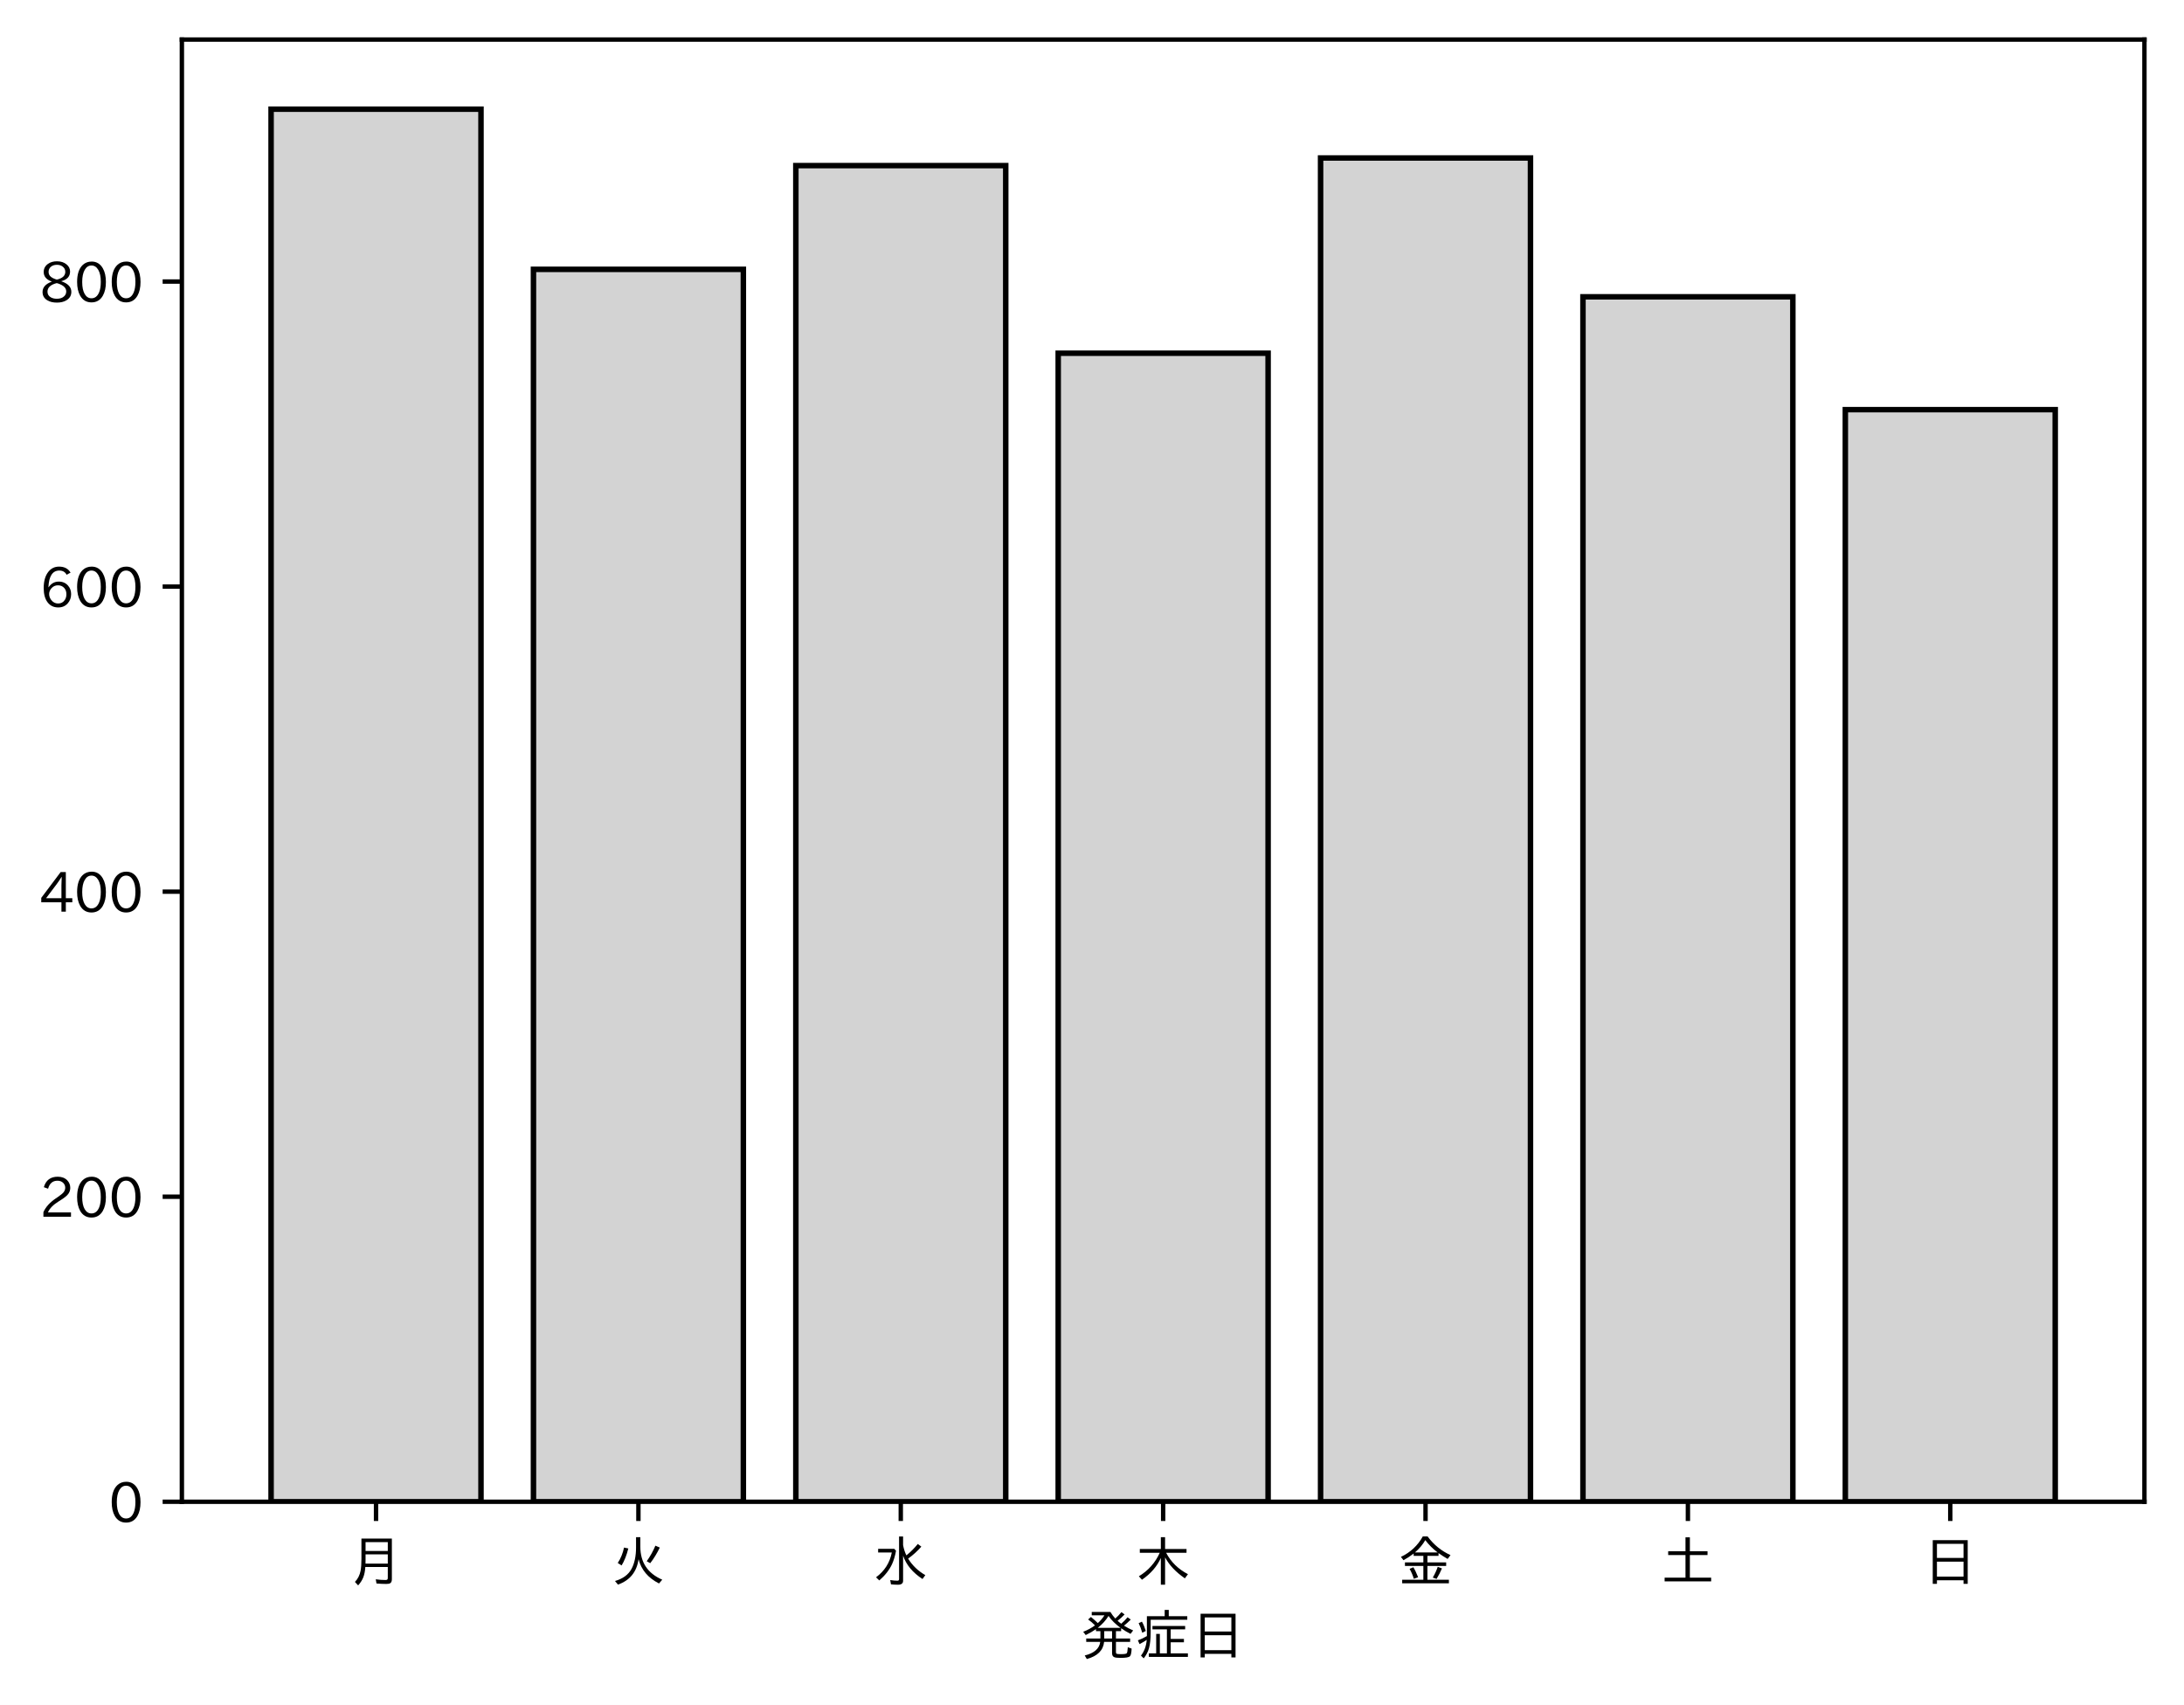
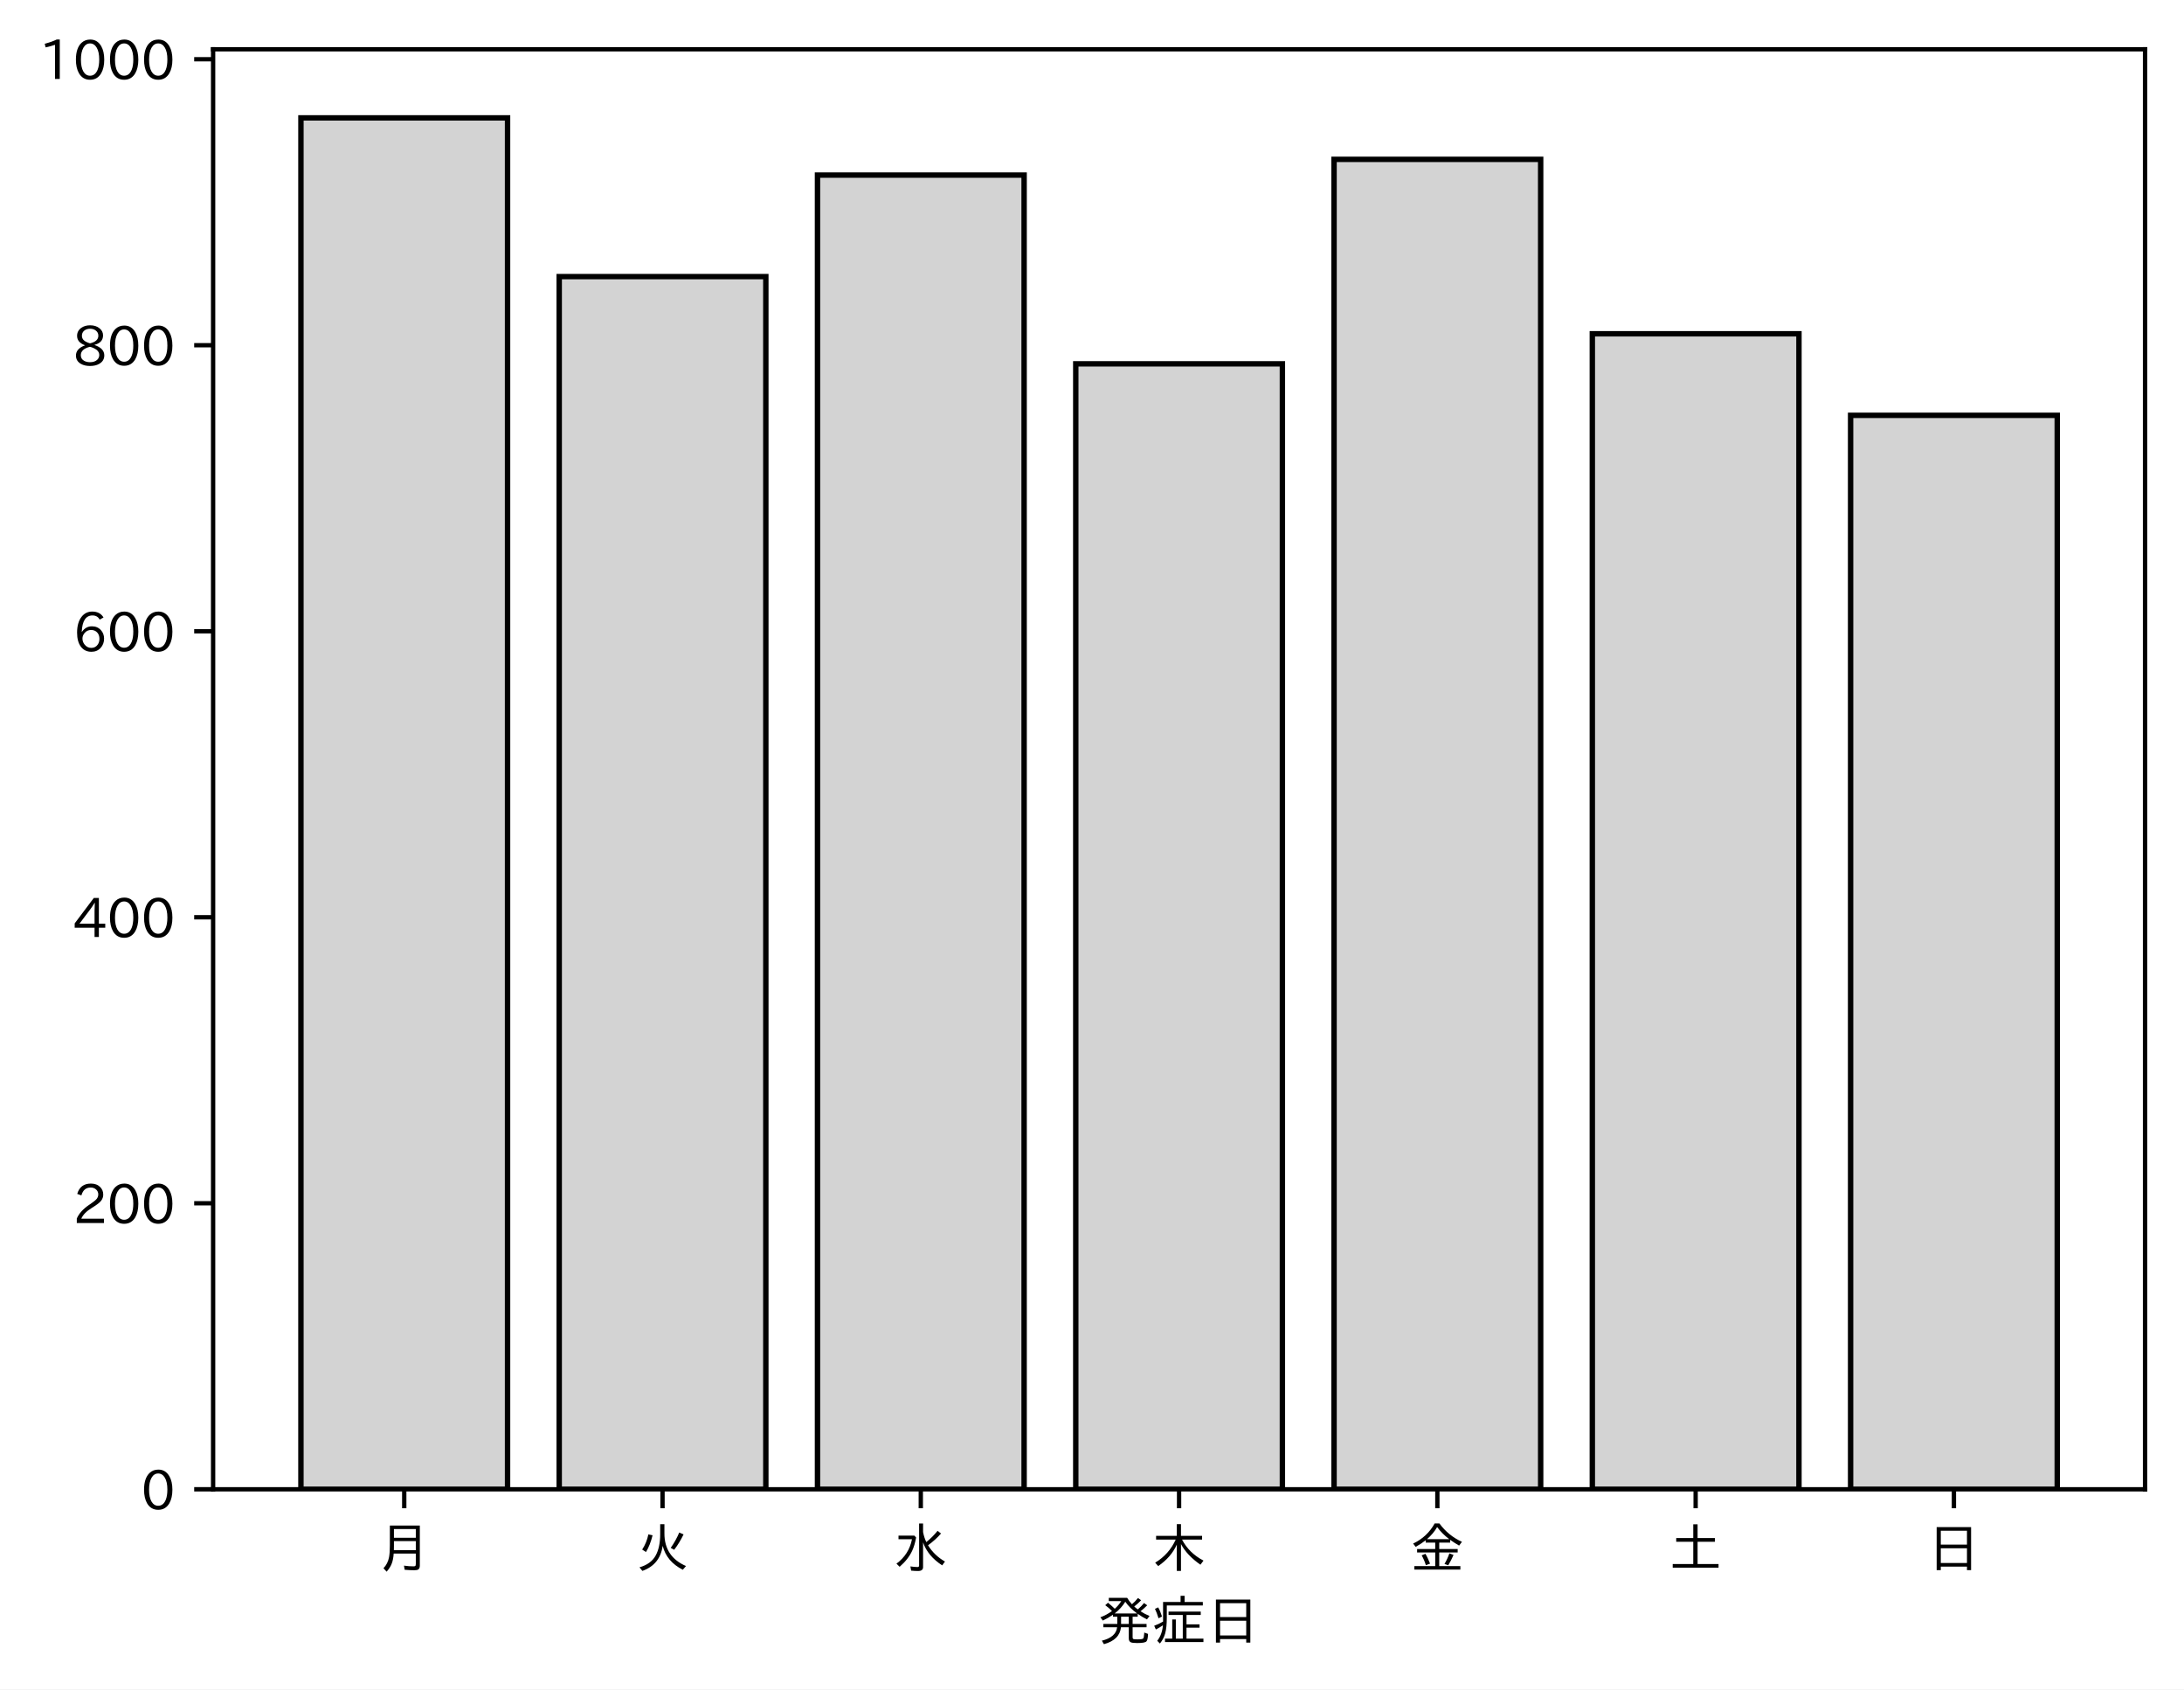
- <svg xmlns="http://www.w3.org/2000/svg" xmlns:xlink="http://www.w3.org/1999/xlink" height="310.293pt" version="1.1" viewBox="0 0 397.415 310.293" width="397.415pt">
+ <svg xmlns="http://www.w3.org/2000/svg" xmlns:xlink="http://www.w3.org/1999/xlink" height="312.202pt" version="1.1" viewBox="0 0 403.714 312.202" width="403.714pt">
  <defs>
    <style type="text/css">
*{stroke-linecap:butt;stroke-linejoin:round;}
  </style>
  </defs>
  <g id="figure_1">
    <g id="patch_1">
-       <path d="M 0 310.293  L 397.415 310.293  L 397.415 0  L 0 0  z " style="fill:#ffffff;" />
+       <path d="M 0 312.202  L 403.714 312.202  L 403.714 0  L 0 0  z " style="fill:#ffffff;" />
    </g>
    <g id="axes_1">
      <g id="patch_2">
-         <path d="M 33.095 273.312  L 390.215 273.312  L 390.215 7.2  L 33.095 7.2  z " style="fill:#ffffff;" />
+         <path d="M 39.394 275.221  L 396.514 275.221  L 396.514 9.109  L 39.394 9.109  z " style="fill:#ffffff;" />
      </g>
      <g id="patch_3">
-         <path clip-path="url(#p32497431b5)" d="M 49.328 273.312  L 87.523 273.312  L 87.523 19.872  L 49.328 19.872  z " style="fill:#d3d3d3;stroke:#000000;stroke-linejoin:miter;" />
+         <path clip-path="url(#p58303ee0ca)" d="M 55.626 275.221  L 93.821 275.221  L 93.821 21.781  L 55.626 21.781  z " style="fill:#d3d3d3;stroke:#000000;stroke-linejoin:miter;" />
      </g>
      <g id="patch_4">
-         <path clip-path="url(#p32497431b5)" d="M 97.071 273.312  L 135.266 273.312  L 135.266 49.019  L 97.071 49.019  z " style="fill:#d3d3d3;stroke:#000000;stroke-linejoin:miter;" />
+         <path clip-path="url(#p58303ee0ca)" d="M 103.37 275.221  L 141.564 275.221  L 141.564 51.115  L 103.37 51.115  z " style="fill:#d3d3d3;stroke:#000000;stroke-linejoin:miter;" />
      </g>
      <g id="patch_5">
-         <path clip-path="url(#p32497431b5)" d="M 144.815 273.312  L 183.009 273.312  L 183.009 30.143  L 144.815 30.143  z " style="fill:#d3d3d3;stroke:#000000;stroke-linejoin:miter;" />
+         <path clip-path="url(#p58303ee0ca)" d="M 151.113 275.221  L 189.308 275.221  L 189.308 32.352  L 151.113 32.352  z " style="fill:#d3d3d3;stroke:#000000;stroke-linejoin:miter;" />
      </g>
      <g id="patch_6">
-         <path clip-path="url(#p32497431b5)" d="M 192.558 273.312  L 230.753 273.312  L 230.753 64.286  L 192.558 64.286  z " style="fill:#d3d3d3;stroke:#000000;stroke-linejoin:miter;" />
+         <path clip-path="url(#p58303ee0ca)" d="M 198.856 275.221  L 237.051 275.221  L 237.051 67.236  L 198.856 67.236  z " style="fill:#d3d3d3;stroke:#000000;stroke-linejoin:miter;" />
      </g>
      <g id="patch_7">
-         <path clip-path="url(#p32497431b5)" d="M 240.301 273.312  L 278.496 273.312  L 278.496 28.755  L 240.301 28.755  z " style="fill:#d3d3d3;stroke:#000000;stroke-linejoin:miter;" />
+         <path clip-path="url(#p58303ee0ca)" d="M 246.6 275.221  L 284.794 275.221  L 284.794 29.445  L 246.6 29.445  z " style="fill:#d3d3d3;stroke:#000000;stroke-linejoin:miter;" />
      </g>
      <g id="patch_8">
-         <path clip-path="url(#p32497431b5)" d="M 288.045 273.312  L 326.239 273.312  L 326.239 54.016  L 288.045 54.016  z " style="fill:#d3d3d3;stroke:#000000;stroke-linejoin:miter;" />
+         <path clip-path="url(#p58303ee0ca)" d="M 294.343 275.221  L 332.538 275.221  L 332.538 61.686  L 294.343 61.686  z " style="fill:#d3d3d3;stroke:#000000;stroke-linejoin:miter;" />
      </g>
      <g id="patch_9">
-         <path clip-path="url(#p32497431b5)" d="M 335.788 273.312  L 373.983 273.312  L 373.983 74.557  L 335.788 74.557  z " style="fill:#d3d3d3;stroke:#000000;stroke-linejoin:miter;" />
+         <path clip-path="url(#p58303ee0ca)" d="M 342.086 275.221  L 380.281 275.221  L 380.281 76.75  L 342.086 76.75  z " style="fill:#d3d3d3;stroke:#000000;stroke-linejoin:miter;" />
      </g>
      <g id="matplotlib.axis_1">
        <g id="xtick_1">
          <g id="line2d_1">
            <defs>
-               <path d="M 0 0  L 0 3.5  " id="m50798dd1fb" style="stroke:#000000;stroke-width:0.8;" />
-             </defs>
-             <g>
-               <use style="stroke:#000000;stroke-width:0.8;" x="68.425" xlink:href="#m50798dd1fb" y="273.312" />
+               <path d="M 0 0  L 0 3.5  " id="m164138f95e" style="stroke:#000000;stroke-width:0.8;" />
+             </defs>
+             <g>
+               <use style="stroke:#000000;stroke-width:0.8;" x="74.724" xlink:href="#m164138f95e" y="275.221" />
            </g>
          </g>
          <g id="text_1">
            <defs>
              <path d="M 78.812 77.875  L 78.812 4  Q 78.812 -1.219 76.078 -3.172  Q 73.969 -4.688 68.797 -4.688  Q 60.844 -4.688 50.828 -3.859  L 49.516 3.812  Q 58.594 2.484 67.094 2.484  Q 70.359 2.484 71.047 4.109  Q 71.391 4.891 71.391 6.844  L 71.391 26.125  L 30.516 26.125  Q 29.781 14.938 26.812 7.422  Q 24.031 0.094 17.438 -7.375  L 11.625 -0.984  Q 19.672 7.422 21.922 19.438  Q 23.438 27.688 23.438 41.406  L 23.438 77.875  z M 30.953 71.391  L 30.953 55.328  L 71.391 55.328  L 71.391 71.391  z M 30.953 49.125  L 30.953 39.938  Q 30.953 35.75 30.859 33.547  L 30.859 32.328  L 71.391 32.328  L 71.391 49.125  z " id="IPAexGothic-26376" />
            </defs>
-             <g transform="translate(63.42537 287.8026)scale(0.1 -0.1)">
+             <g transform="translate(69.7238 289.7112)scale(0.1 -0.1)">
              <use xlink:href="#IPAexGothic-26376" />
            </g>
          </g>
        </g>
        <g id="xtick_2">
          <g id="line2d_2">
            <g>
-               <use style="stroke:#000000;stroke-width:0.8;" x="116.169" xlink:href="#m50798dd1fb" y="273.312" />
+               <use style="stroke:#000000;stroke-width:0.8;" x="122.467" xlink:href="#m164138f95e" y="275.221" />
            </g>
          </g>
          <g id="text_2">
            <defs>
              <path d="M 53.516 80.422  L 53.516 63.188  Q 53.516 20.359 93.406 3.078  L 87.5 -3.812  Q 57.672 11.328 50.297 40.375  Q 45.359 5.672 12.797 -5.906  L 7.422 0.688  Q 28.859 6.844 37.406 22.609  Q 45.703 37.844 45.703 62.016  L 45.703 80.422  z M 12.406 33.5  Q 20.703 46.141 23.828 61.531  L 31.641 59.906  Q 27 41.312 19.438 29  z M 65.141 36.625  Q 74.656 50.047 80.906 64.984  L 88.922 61.531  Q 81.109 45.406 71.531 33.109  z " id="IPAexGothic-28779" />
            </defs>
-             <g transform="translate(111.1687 287.8026)scale(0.1 -0.1)">
+             <g transform="translate(117.4671 289.7112)scale(0.1 -0.1)">
              <use xlink:href="#IPAexGothic-28779" />
            </g>
          </g>
        </g>
        <g id="xtick_3">
          <g id="line2d_3">
            <g>
-               <use style="stroke:#000000;stroke-width:0.8;" x="163.912" xlink:href="#m50798dd1fb" y="273.312" />
+               <use style="stroke:#000000;stroke-width:0.8;" x="170.21" xlink:href="#m164138f95e" y="275.221" />
            </g>
          </g>
          <g id="text_3">
            <defs>
              <path d="M 54.203 65.922  Q 56.156 55.562 60.203 47.312  Q 71.578 56.453 81 68.109  L 87.406 63.188  Q 77.25 51.516 63.375 41.406  Q 75 22.609 94.672 11.375  L 89.5 4.297  Q 62.75 21.781 54.203 46.781  L 54.203 0.984  Q 54.203 -6.109 44.875 -6.109  Q 38.812 -6.109 32.172 -5.422  L 30.766 2.391  Q 38.422 1.219 44 1.219  Q 46.875 1.219 46.875 4.109  L 46.875 81.688  L 54.203 81.688  z M 8.797 59.281  L 38.094 59.281  L 41.359 55.766  Q 38.672 41.219 34.078 31.297  Q 26.656 15.375 10.891 1.703  L 4.984 7.422  Q 28.266 24.656 33.688 52.594  L 8.797 52.594  z " id="IPAexGothic-27700" />
            </defs>
-             <g transform="translate(158.912 287.8026)scale(0.1 -0.1)">
+             <g transform="translate(165.2104 289.7112)scale(0.1 -0.1)">
              <use xlink:href="#IPAexGothic-27700" />
            </g>
          </g>
        </g>
        <g id="xtick_4">
          <g id="line2d_4">
            <g>
-               <use style="stroke:#000000;stroke-width:0.8;" x="211.655" xlink:href="#m50798dd1fb" y="273.312" />
+               <use style="stroke:#000000;stroke-width:0.8;" x="217.954" xlink:href="#m164138f95e" y="275.221" />
            </g>
          </g>
          <g id="text_4">
            <defs>
              <path d="M 55.422 52  Q 68.5 27 95.125 13.094  L 89.5 5.516  Q 64.594 22.797 53.516 43.703  L 53.516 -6  L 45.797 -6  L 45.797 42.672  Q 35.5 19.578 11.422 2.984  L 5.812 9.281  Q 31.453 24.75 43.797 52  L 7.516 52  L 7.516 58.891  L 45.797 58.891  L 45.797 80.469  L 53.516 80.469  L 53.516 58.891  L 92.531 58.891  L 92.531 52  z " id="IPAexGothic-26408" />
            </defs>
-             <g transform="translate(206.6553 287.8026)scale(0.1 -0.1)">
+             <g transform="translate(212.9538 289.7112)scale(0.1 -0.1)">
              <use xlink:href="#IPAexGothic-26408" />
            </g>
          </g>
        </g>
        <g id="xtick_5">
          <g id="line2d_5">
            <g>
-               <use style="stroke:#000000;stroke-width:0.8;" x="259.399" xlink:href="#m50798dd1fb" y="273.312" />
+               <use style="stroke:#000000;stroke-width:0.8;" x="265.697" xlink:href="#m164138f95e" y="275.221" />
            </g>
          </g>
          <g id="text_5">
            <defs>
              <path d="M 53.469 46.391  L 53.469 34.516  L 87.547 34.516  L 87.547 28.125  L 53.469 28.125  L 53.469 2.984  L 92.531 2.984  L 92.531 -3.516  L 7.516 -3.516  L 7.516 2.984  L 46.047 2.984  L 46.047 28.125  L 12.547 28.125  L 12.547 34.516  L 46.047 34.516  L 46.047 46.391  L 28.422 46.391  L 28.422 50.688  Q 19.734 43.891 9.906 38.531  L 5.219 44.578  Q 31.344 56.984 45.016 81.781  L 53.766 81.781  Q 70.359 59.234 95.453 47.797  L 90.234 40.828  Q 81.547 45.844 73.641 51.469  L 73.641 46.391  z M 72.016 52.688  Q 59.078 62.406 49.562 75.094  Q 42.828 63.141 30.812 52.688  z M 28.719 4.688  Q 26.078 13.719 21 22.797  L 27.875 25.688  Q 31.938 19.188 36.531 7.516  z M 63.188 6.891  Q 68.797 16.406 72.219 26.516  L 79.891 23.578  Q 75.922 14.156 70.125 4.5  z " id="IPAexGothic-37329" />
            </defs>
-             <g transform="translate(254.3986 287.8026)scale(0.1 -0.1)">
+             <g transform="translate(260.6971 289.7112)scale(0.1 -0.1)">
              <use xlink:href="#IPAexGothic-37329" />
            </g>
          </g>
        </g>
        <g id="xtick_6">
          <g id="line2d_6">
            <g>
-               <use style="stroke:#000000;stroke-width:0.8;" x="307.142" xlink:href="#m50798dd1fb" y="273.312" />
+               <use style="stroke:#000000;stroke-width:0.8;" x="313.44" xlink:href="#m164138f95e" y="275.221" />
            </g>
          </g>
          <g id="text_6">
            <defs>
              <path d="M 45.609 54.781  L 45.609 80.172  L 53.609 80.172  L 53.609 54.781  L 85.688 54.781  L 85.688 47.906  L 53.609 47.906  L 53.609 6.781  L 92.328 6.781  L 92.328 0  L 7.625 0  L 7.625 6.781  L 45.609 6.781  L 45.609 47.906  L 14.109 47.906  L 14.109 54.781  z " id="IPAexGothic-22303" />
            </defs>
-             <g transform="translate(302.1419 287.8026)scale(0.1 -0.1)">
+             <g transform="translate(308.4404 289.7112)scale(0.1 -0.1)">
              <use xlink:href="#IPAexGothic-22303" />
            </g>
          </g>
        </g>
        <g id="xtick_7">
          <g id="line2d_7">
            <g>
-               <use style="stroke:#000000;stroke-width:0.8;" x="354.885" xlink:href="#m50798dd1fb" y="273.312" />
+               <use style="stroke:#000000;stroke-width:0.8;" x="361.184" xlink:href="#m164138f95e" y="275.221" />
            </g>
          </g>
          <g id="text_7">
            <defs>
              <path d="M 81.734 75  L 81.734 -4.5  L 74.125 -4.5  L 74.125 2  L 25.734 2  L 25.734 -4.5  L 18.109 -4.5  L 18.109 75  z M 25.734 68.312  L 25.734 42.672  L 74.125 42.672  L 74.125 68.312  z M 25.734 35.891  L 25.734 8.688  L 74.125 8.688  L 74.125 35.891  z " id="IPAexGothic-26085" />
            </defs>
-             <g transform="translate(349.8853 287.8026)scale(0.1 -0.1)">
+             <g transform="translate(356.1837 289.7112)scale(0.1 -0.1)">
              <use xlink:href="#IPAexGothic-26085" />
            </g>
          </g>
        </g>
        <g id="text_8">
          <defs>
            <path d="M 73.734 56.844  Q 80.609 62.75 85.203 68.609  L 91.109 64.406  Q 84.469 57.812 78.719 53.328  Q 85.938 48.688 95.406 44.625  L 90.625 38.375  Q 81.734 42.781 73.531 48.641  L 73.531 43.312  L 64.109 43.312  L 64.109 29.984  L 89.891 29.984  L 89.891 23.781  L 64.109 23.781  L 64.109 5.609  Q 64.109 2.484 65.719 2.047  Q 67.391 1.469 73.094 1.469  Q 82.125 1.469 83.594 2.984  Q 85.062 4.438 85.5 11.969  Q 85.5 13.484 85.594 14.062  L 92.625 11.578  Q 92.188 0.391 89.703 -2.203  Q 87.062 -5.328 72.609 -5.328  Q 63.812 -5.328 60.938 -4  Q 57.031 -2.344 57.031 3.328  L 57.031 23.781  L 42.578 23.781  Q 40.188 0.531 11.078 -7.422  L 7.281 -0.984  Q 33.25 5.422 35.5 23.781  L 10.016 23.781  L 10.016 29.984  L 35.797 29.984  L 35.797 43.312  L 27.781 43.312  L 27.781 47.016  Q 19.734 41.359 9.078 36.188  L 4.5 42.188  Q 16.312 46.734 25.984 53.812  Q 19.828 60.156 13.484 64.594  L 18.609 69.141  Q 26.516 62.594 31.109 58.016  Q 38.031 64.062 43.172 72.125  L 20.062 72.125  L 20.062 78.219  L 54 78.219  Q 58.203 71.344 62.891 66.312  Q 69.094 71.625 74.031 77.938  L 79.828 73.734  Q 74.172 67.625 67.094 62.203  Q 70.406 59.078 73.734 56.844  z M 57.031 43.312  L 42.781 43.312  L 42.781 29.984  L 57.031 29.984  z M 30.906 49.312  L 72.516 49.312  Q 58.688 59.281 50.594 71  Q 43.219 58.891 30.906 49.312  z " id="IPAexGothic-30330" />
            <path d="M 63.719 2.875  L 95.016 2.875  L 95.016 -3.516  L 23.969 -3.516  L 23.969 2.875  L 37.312 2.875  L 37.312 38.281  L 44 38.281  L 44 2.875  L 56.844 2.875  L 56.844 46.578  L 30.516 46.578  L 30.516 52.781  L 90.047 52.781  L 90.047 46.578  L 63.719 46.578  L 63.719 29.203  L 87.797 29.203  L 87.797 23.094  L 63.719 23.094  z M 60.203 70.516  L 93.891 70.516  L 93.891 64.109  L 27.297 64.109  L 27.297 41.406  Q 27.297 23.141 24.219 12.203  Q 21.391 2.25 14.594 -6.203  L 9.625 -1.172  Q 18.75 10.359 20.125 27.484  Q 15.438 24.125 7.078 19.734  L 4 26.609  Q 12.312 29.594 20.406 34.328  L 20.406 37.891  L 20.406 70.516  L 52.781 70.516  L 52.781 81.984  L 60.203 81.984  z M 12.016 40.375  Q 8.891 50.781 5.422 57.906  L 11.375 60.594  Q 15.234 53.859 18.406 43.703  z " id="IPAexGothic-30151" />
          </defs>
-           <g transform="translate(196.6553 301.1932)scale(0.1 -0.1)">
+           <g transform="translate(202.9538 303.1018)scale(0.1 -0.1)">
            <use xlink:href="#IPAexGothic-30330" />
            <use x="100" xlink:href="#IPAexGothic-30151" />
            <use x="200" xlink:href="#IPAexGothic-26085" />
          </g>
        </g>
      </g>
      <g id="matplotlib.axis_2">
        <g id="ytick_1">
          <g id="line2d_8">
            <defs>
-               <path d="M 0 0  L -3.5 0  " id="m2db5097d2d" style="stroke:#000000;stroke-width:0.8;" />
-             </defs>
-             <g>
-               <use style="stroke:#000000;stroke-width:0.8;" x="33.095" xlink:href="#m2db5097d2d" y="273.312" />
+               <path d="M 0 0  L -3.5 0  " id="m8836406e94" style="stroke:#000000;stroke-width:0.8;" />
+             </defs>
+             <g>
+               <use style="stroke:#000000;stroke-width:0.8;" x="39.394" xlink:href="#m8836406e94" y="275.221" />
            </g>
          </g>
          <g id="text_9">
            <defs>
              <path d="M 31.844 73.828  Q 45.016 73.828 52.094 61.625  Q 57.719 51.953 57.719 36.625  Q 57.719 21.438 52.094 11.578  Q 45.125 -0.484 31.5 -0.484  Q 17.922 -0.484 10.938 11.578  Q 5.328 21.438 5.328 36.719  Q 5.328 58.016 15.625 67.719  Q 22.172 73.828 31.844 73.828  z M 31.5 66.656  Q 23.688 66.656 19.188 58.734  Q 14.594 50.734 14.594 36.625  Q 14.594 22.75 19.094 14.797  Q 23.641 6.984 31.5 6.984  Q 40.922 6.984 45.453 18.016  Q 48.438 25.344 48.438 37.109  Q 48.438 50.875 43.844 58.734  Q 39.203 66.656 31.5 66.656  z " id="IPAexGothic-48" />
            </defs>
-             <g transform="translate(19.79688 277.0573)scale(0.1 -0.1)">
+             <g transform="translate(26.09531 278.9659)scale(0.1 -0.1)">
              <use xlink:href="#IPAexGothic-48" />
            </g>
          </g>
        </g>
        <g id="ytick_2">
          <g id="line2d_9">
            <g>
-               <use style="stroke:#000000;stroke-width:0.8;" x="33.095" xlink:href="#m2db5097d2d" y="217.794" />
+               <use style="stroke:#000000;stroke-width:0.8;" x="39.394" xlink:href="#m8836406e94" y="222.366" />
            </g>
          </g>
          <g id="text_10">
            <defs>
              <path d="M 57.172 0.984  L 6.984 0.984  L 6.984 9.281  Q 12.891 23.047 29.594 34.422  L 32.375 36.281  Q 40.922 42.141 43.609 45.406  Q 46.688 49.266 46.688 53.812  Q 46.688 58.938 43.062 62.547  Q 39.062 66.547 32.562 66.547  Q 19.531 66.547 15.484 52  L 7.766 54.781  Q 13.328 73.828 33.062 73.828  Q 43.844 73.828 50.25 67.438  Q 55.859 61.672 55.859 53.516  Q 55.859 47.469 52.25 42.531  Q 48.922 37.75 36.969 30.281  L 34.859 29  Q 19.625 19.578 15.281 8.891  L 57.172 8.891  z " id="IPAexGothic-50" />
            </defs>
-             <g transform="translate(7.2 221.5392)scale(0.1 -0.1)">
+             <g transform="translate(13.49844 226.1109)scale(0.1 -0.1)">
              <use xlink:href="#IPAexGothic-50" />
              <use x="62.988" xlink:href="#IPAexGothic-48" />
              <use x="125.977" xlink:href="#IPAexGothic-48" />
            </g>
          </g>
        </g>
        <g id="ytick_3">
          <g id="line2d_10">
            <g>
-               <use style="stroke:#000000;stroke-width:0.8;" x="33.095" xlink:href="#m2db5097d2d" y="162.276" />
+               <use style="stroke:#000000;stroke-width:0.8;" x="39.394" xlink:href="#m8836406e94" y="169.51" />
            </g>
          </g>
          <g id="text_11">
            <defs>
              <path d="M 59.578 18.109  L 47.797 18.109  L 47.797 0.984  L 39.797 0.984  L 39.797 18.109  L 3.078 18.109  L 3.078 26.125  L 38.375 73.094  L 47.797 73.094  L 47.797 25.531  L 59.578 25.531  z M 40.281 64.203  L 39.984 64.203  Q 35.594 57.125 31.297 51.312  L 11.859 25.531  L 39.797 25.531  L 39.797 49.125  Q 39.797 54.391 40.281 64.203  z " id="IPAexGothic-52" />
            </defs>
-             <g transform="translate(7.2 166.0212)scale(0.1 -0.1)">
+             <g transform="translate(13.49844 173.2558)scale(0.1 -0.1)">
              <use xlink:href="#IPAexGothic-52" />
              <use x="62.988" xlink:href="#IPAexGothic-48" />
              <use x="125.977" xlink:href="#IPAexGothic-48" />
            </g>
          </g>
        </g>
        <g id="ytick_4">
          <g id="line2d_11">
            <g>
-               <use style="stroke:#000000;stroke-width:0.8;" x="33.095" xlink:href="#m2db5097d2d" y="106.758" />
+               <use style="stroke:#000000;stroke-width:0.8;" x="39.394" xlink:href="#m8836406e94" y="116.655" />
            </g>
          </g>
          <g id="text_12">
            <defs>
              <path d="M 16.5 36.375  Q 23.578 46.578 34.906 46.578  Q 45.406 46.578 51.812 39.266  Q 57.422 32.906 57.422 23.781  Q 57.422 13.812 51.125 6.781  Q 44.578 -0.484 34.031 -0.484  Q 21.484 -0.484 14.406 9.078  Q 7.516 18.406 7.516 34.812  Q 7.516 53.516 15.828 64.203  Q 23.344 73.828 35.5 73.828  Q 49.859 73.828 56.391 62.891  L 49.219 58.984  Q 45.219 66.656 35.938 66.656  Q 17.484 66.656 16.109 36.375  z M 33.453 39.797  Q 26.312 39.797 21.625 34.469  Q 17.438 29.688 17.438 24.078  Q 17.438 18.062 21.141 13.188  Q 26.125 6.688 33.734 6.688  Q 41.703 6.688 45.953 13.188  Q 48.828 17.625 48.828 23.484  Q 48.828 30.375 45.016 34.812  Q 40.625 39.797 33.453 39.797  z " id="IPAexGothic-54" />
            </defs>
-             <g transform="translate(7.2 110.5031)scale(0.1 -0.1)">
+             <g transform="translate(13.49844 120.4007)scale(0.1 -0.1)">
              <use xlink:href="#IPAexGothic-54" />
              <use x="62.988" xlink:href="#IPAexGothic-48" />
              <use x="125.977" xlink:href="#IPAexGothic-48" />
            </g>
          </g>
        </g>
        <g id="ytick_5">
          <g id="line2d_12">
            <g>
-               <use style="stroke:#000000;stroke-width:0.8;" x="33.095" xlink:href="#m2db5097d2d" y="51.24" />
+               <use style="stroke:#000000;stroke-width:0.8;" x="39.394" xlink:href="#m8836406e94" y="63.8" />
            </g>
          </g>
          <g id="text_13">
            <defs>
              <path d="M 39.703 37.891  Q 57.812 31.734 57.812 18.703  Q 57.812 8.453 48.438 3.078  Q 41.609 -0.875 31.5 -0.875  Q 21.344 -0.875 14.5 3.078  Q 5.422 8.297 5.422 18.406  Q 5.422 31.062 22.016 37.203  L 22.016 37.5  Q 7.516 42.719 7.516 54.828  Q 7.516 64.062 15.328 69.625  Q 21.969 74.312 31.547 74.312  Q 42.234 74.312 48.922 68.797  Q 55.516 63.578 55.516 55.719  Q 55.516 42.281 39.703 38.188  z M 31.594 41.016  Q 46.828 44.625 46.828 55.125  Q 46.828 61.188 41.797 64.844  Q 37.703 67.922 31.5 67.922  Q 25.094 67.922 20.797 64.5  Q 16.406 60.891 16.406 55.031  Q 16.406 49.219 21.094 45.703  Q 23.344 43.891 26.906 42.531  Q 31 40.875 31.594 41.016  z M 30.906 34.516  Q 14.406 30.172 14.406 19  Q 14.406 12.109 20.516 8.688  Q 25.094 6.109 31.391 6.109  Q 40.234 6.109 45.016 10.891  Q 48.531 14.406 48.531 19.531  Q 48.531 24.906 43.656 28.906  Q 40.766 31.156 36.719 32.812  Q 31.984 34.719 30.906 34.516  z " id="IPAexGothic-56" />
            </defs>
-             <g transform="translate(7.2 54.98502)scale(0.1 -0.1)">
+             <g transform="translate(13.49844 67.54568)scale(0.1 -0.1)">
              <use xlink:href="#IPAexGothic-56" />
              <use x="62.988" xlink:href="#IPAexGothic-48" />
              <use x="125.977" xlink:href="#IPAexGothic-48" />
            </g>
          </g>
        </g>
+         <g id="ytick_6">
+           <g id="line2d_13">
+             <g>
+               <use style="stroke:#000000;stroke-width:0.8;" x="39.394" xlink:href="#m8836406e94" y="10.945" />
+             </g>
+           </g>
+           <g id="text_14">
+             <defs>
+               <path d="M 38.484 0.984  L 29.688 0.984  L 29.688 64.109  Q 21.438 61.281 12.312 59.328  L 10.688 66.109  Q 23.734 69.391 32.906 73.922  L 38.484 73.922  z " id="IPAexGothic-49" />
+             </defs>
+             <g transform="translate(7.2 14.69063)scale(0.1 -0.1)">
+               <use xlink:href="#IPAexGothic-49" />
+               <use x="62.988" xlink:href="#IPAexGothic-48" />
+               <use x="125.977" xlink:href="#IPAexGothic-48" />
+               <use x="188.965" xlink:href="#IPAexGothic-48" />
+             </g>
+           </g>
+         </g>
      </g>
      <g id="patch_10">
-         <path d="M 33.095 273.312  L 33.095 7.2  " style="fill:none;stroke:#000000;stroke-linecap:square;stroke-linejoin:miter;stroke-width:0.8;" />
+         <path d="M 39.394 275.221  L 39.394 9.109  " style="fill:none;stroke:#000000;stroke-linecap:square;stroke-linejoin:miter;stroke-width:0.8;" />
      </g>
      <g id="patch_11">
-         <path d="M 390.215 273.312  L 390.215 7.2  " style="fill:none;stroke:#000000;stroke-linecap:square;stroke-linejoin:miter;stroke-width:0.8;" />
+         <path d="M 396.514 275.221  L 396.514 9.109  " style="fill:none;stroke:#000000;stroke-linecap:square;stroke-linejoin:miter;stroke-width:0.8;" />
      </g>
      <g id="patch_12">
-         <path d="M 33.095 273.312  L 390.215 273.312  " style="fill:none;stroke:#000000;stroke-linecap:square;stroke-linejoin:miter;stroke-width:0.8;" />
+         <path d="M 39.394 275.221  L 396.514 275.221  " style="fill:none;stroke:#000000;stroke-linecap:square;stroke-linejoin:miter;stroke-width:0.8;" />
      </g>
      <g id="patch_13">
-         <path d="M 33.095 7.2  L 390.215 7.2  " style="fill:none;stroke:#000000;stroke-linecap:square;stroke-linejoin:miter;stroke-width:0.8;" />
+         <path d="M 39.394 9.109  L 396.514 9.109  " style="fill:none;stroke:#000000;stroke-linecap:square;stroke-linejoin:miter;stroke-width:0.8;" />
      </g>
    </g>
  </g>
  <defs>
-     <clipPath id="p32497431b5">
-       <rect height="266.112" width="357.12" x="33.095" y="7.2" />
+     <clipPath id="p58303ee0ca">
+       <rect height="266.112" width="357.12" x="39.394" y="9.109" />
    </clipPath>
  </defs>
</svg>
